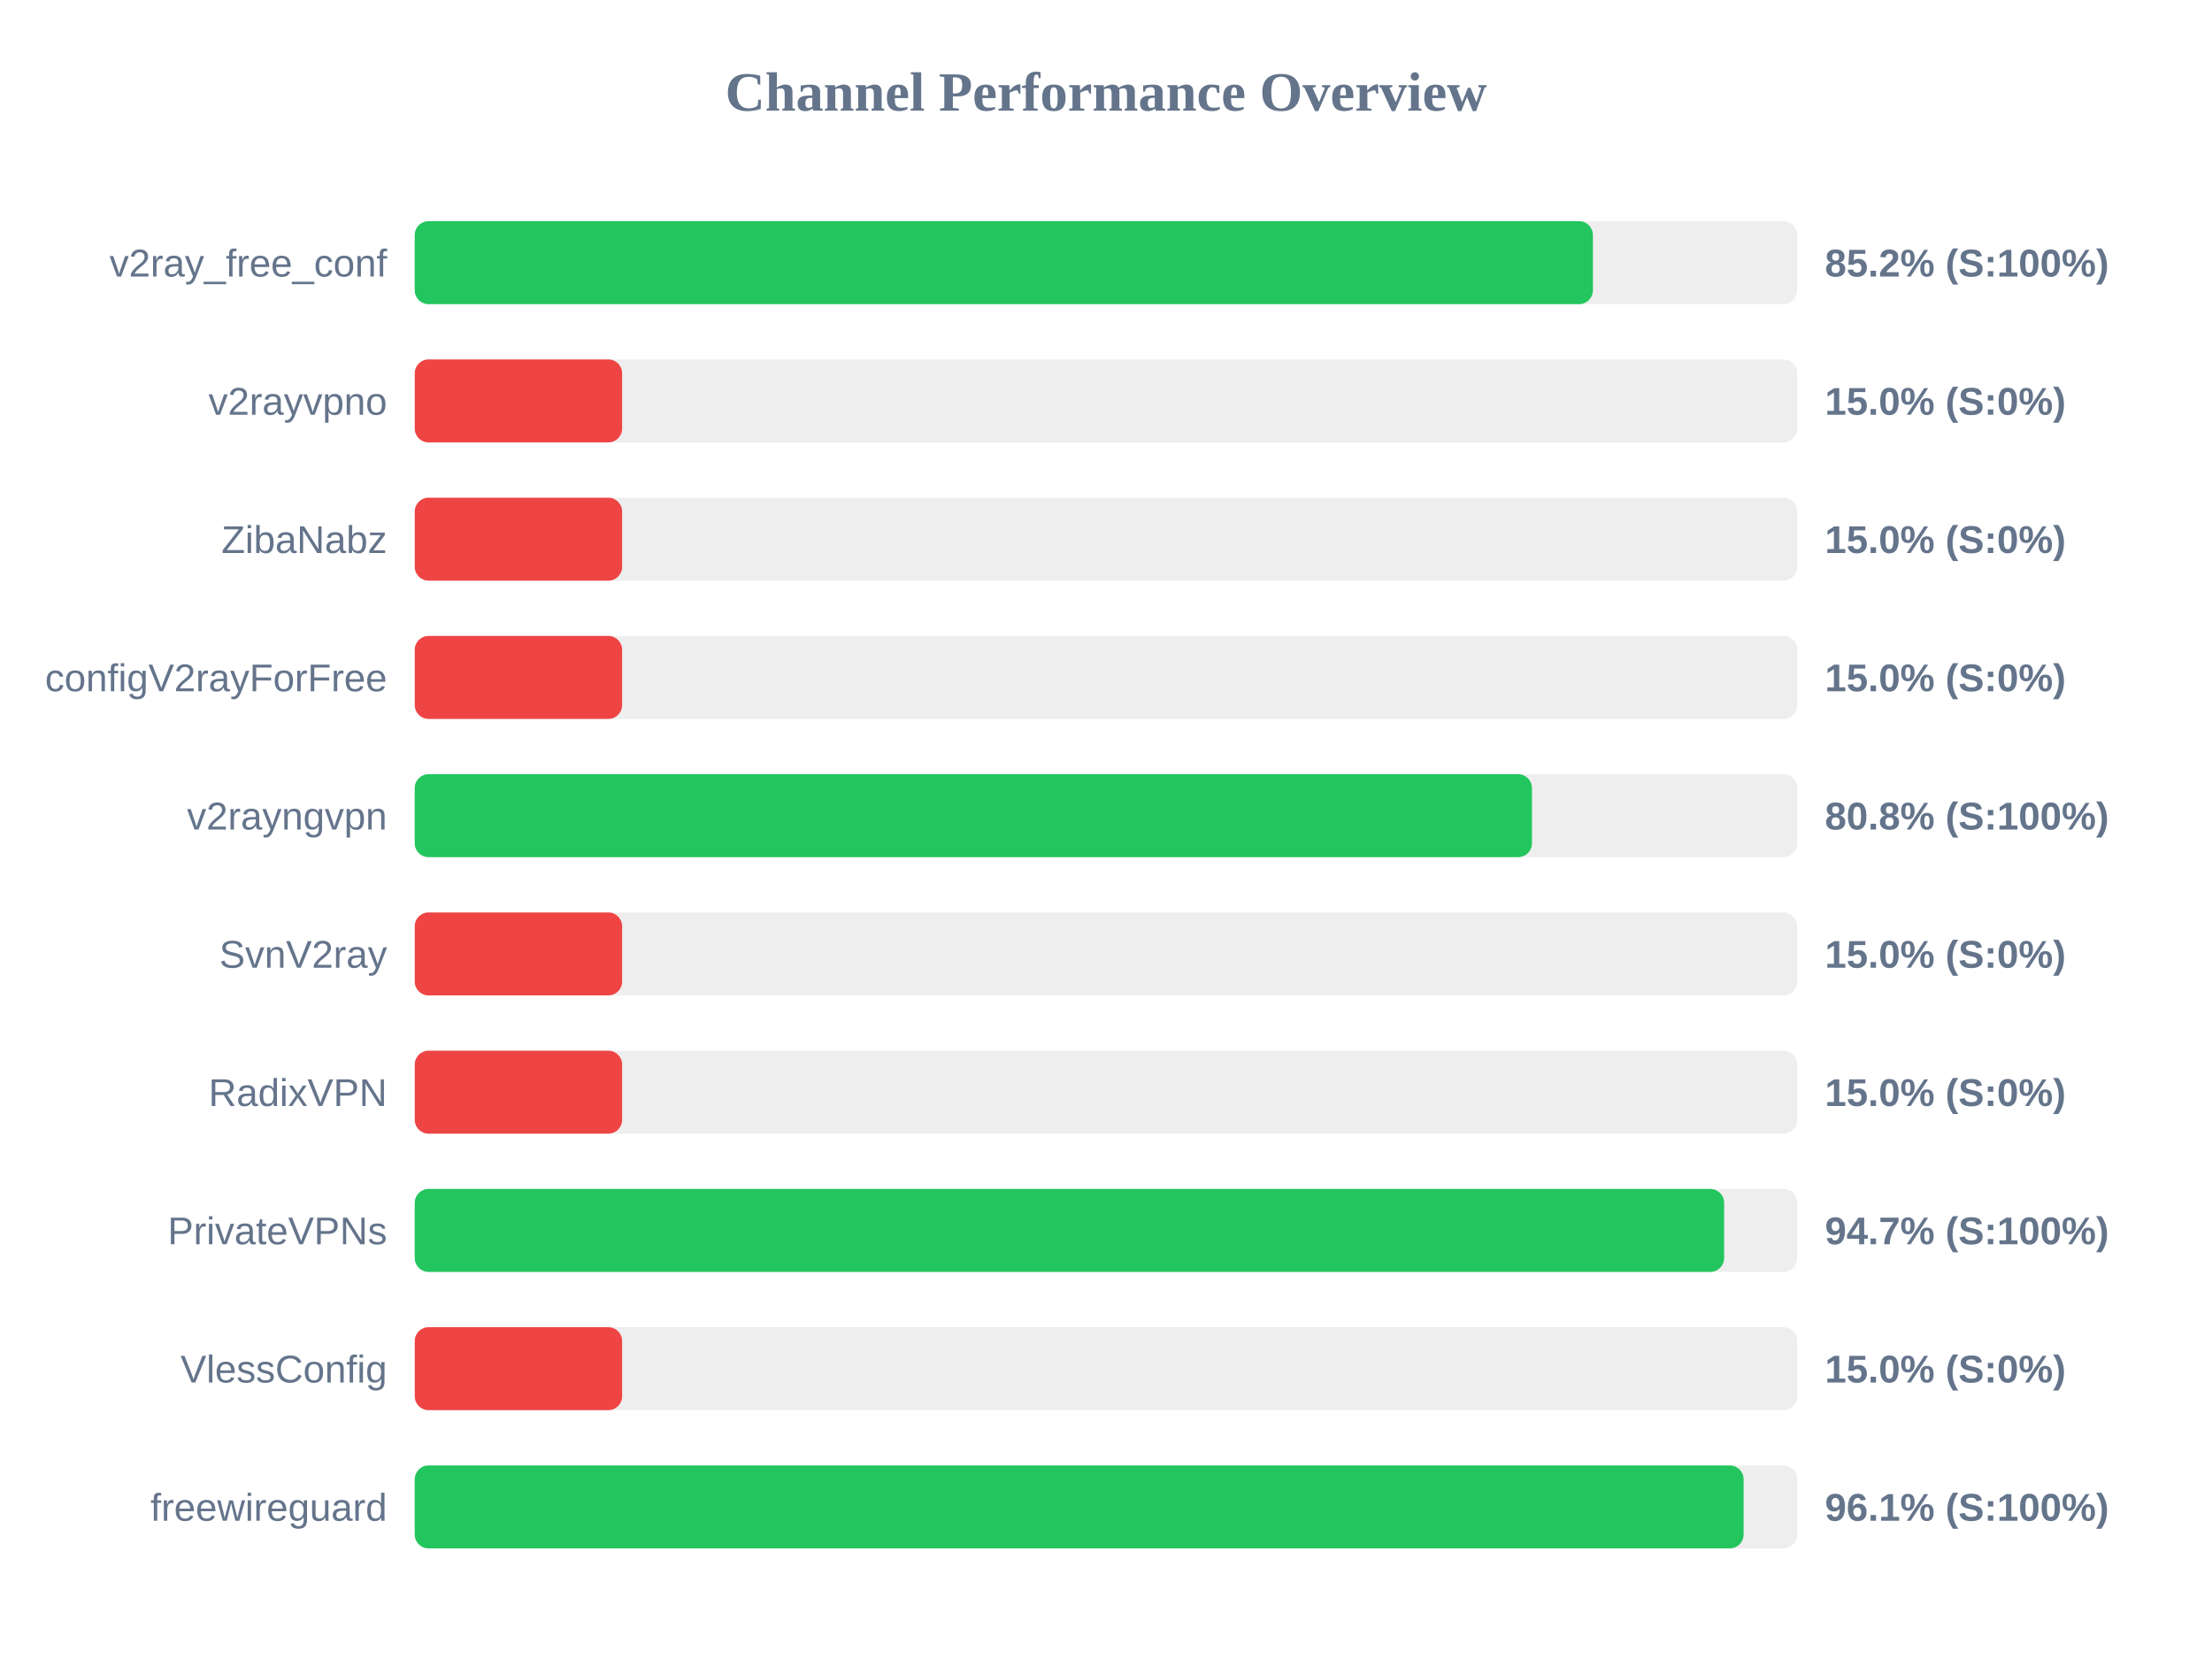
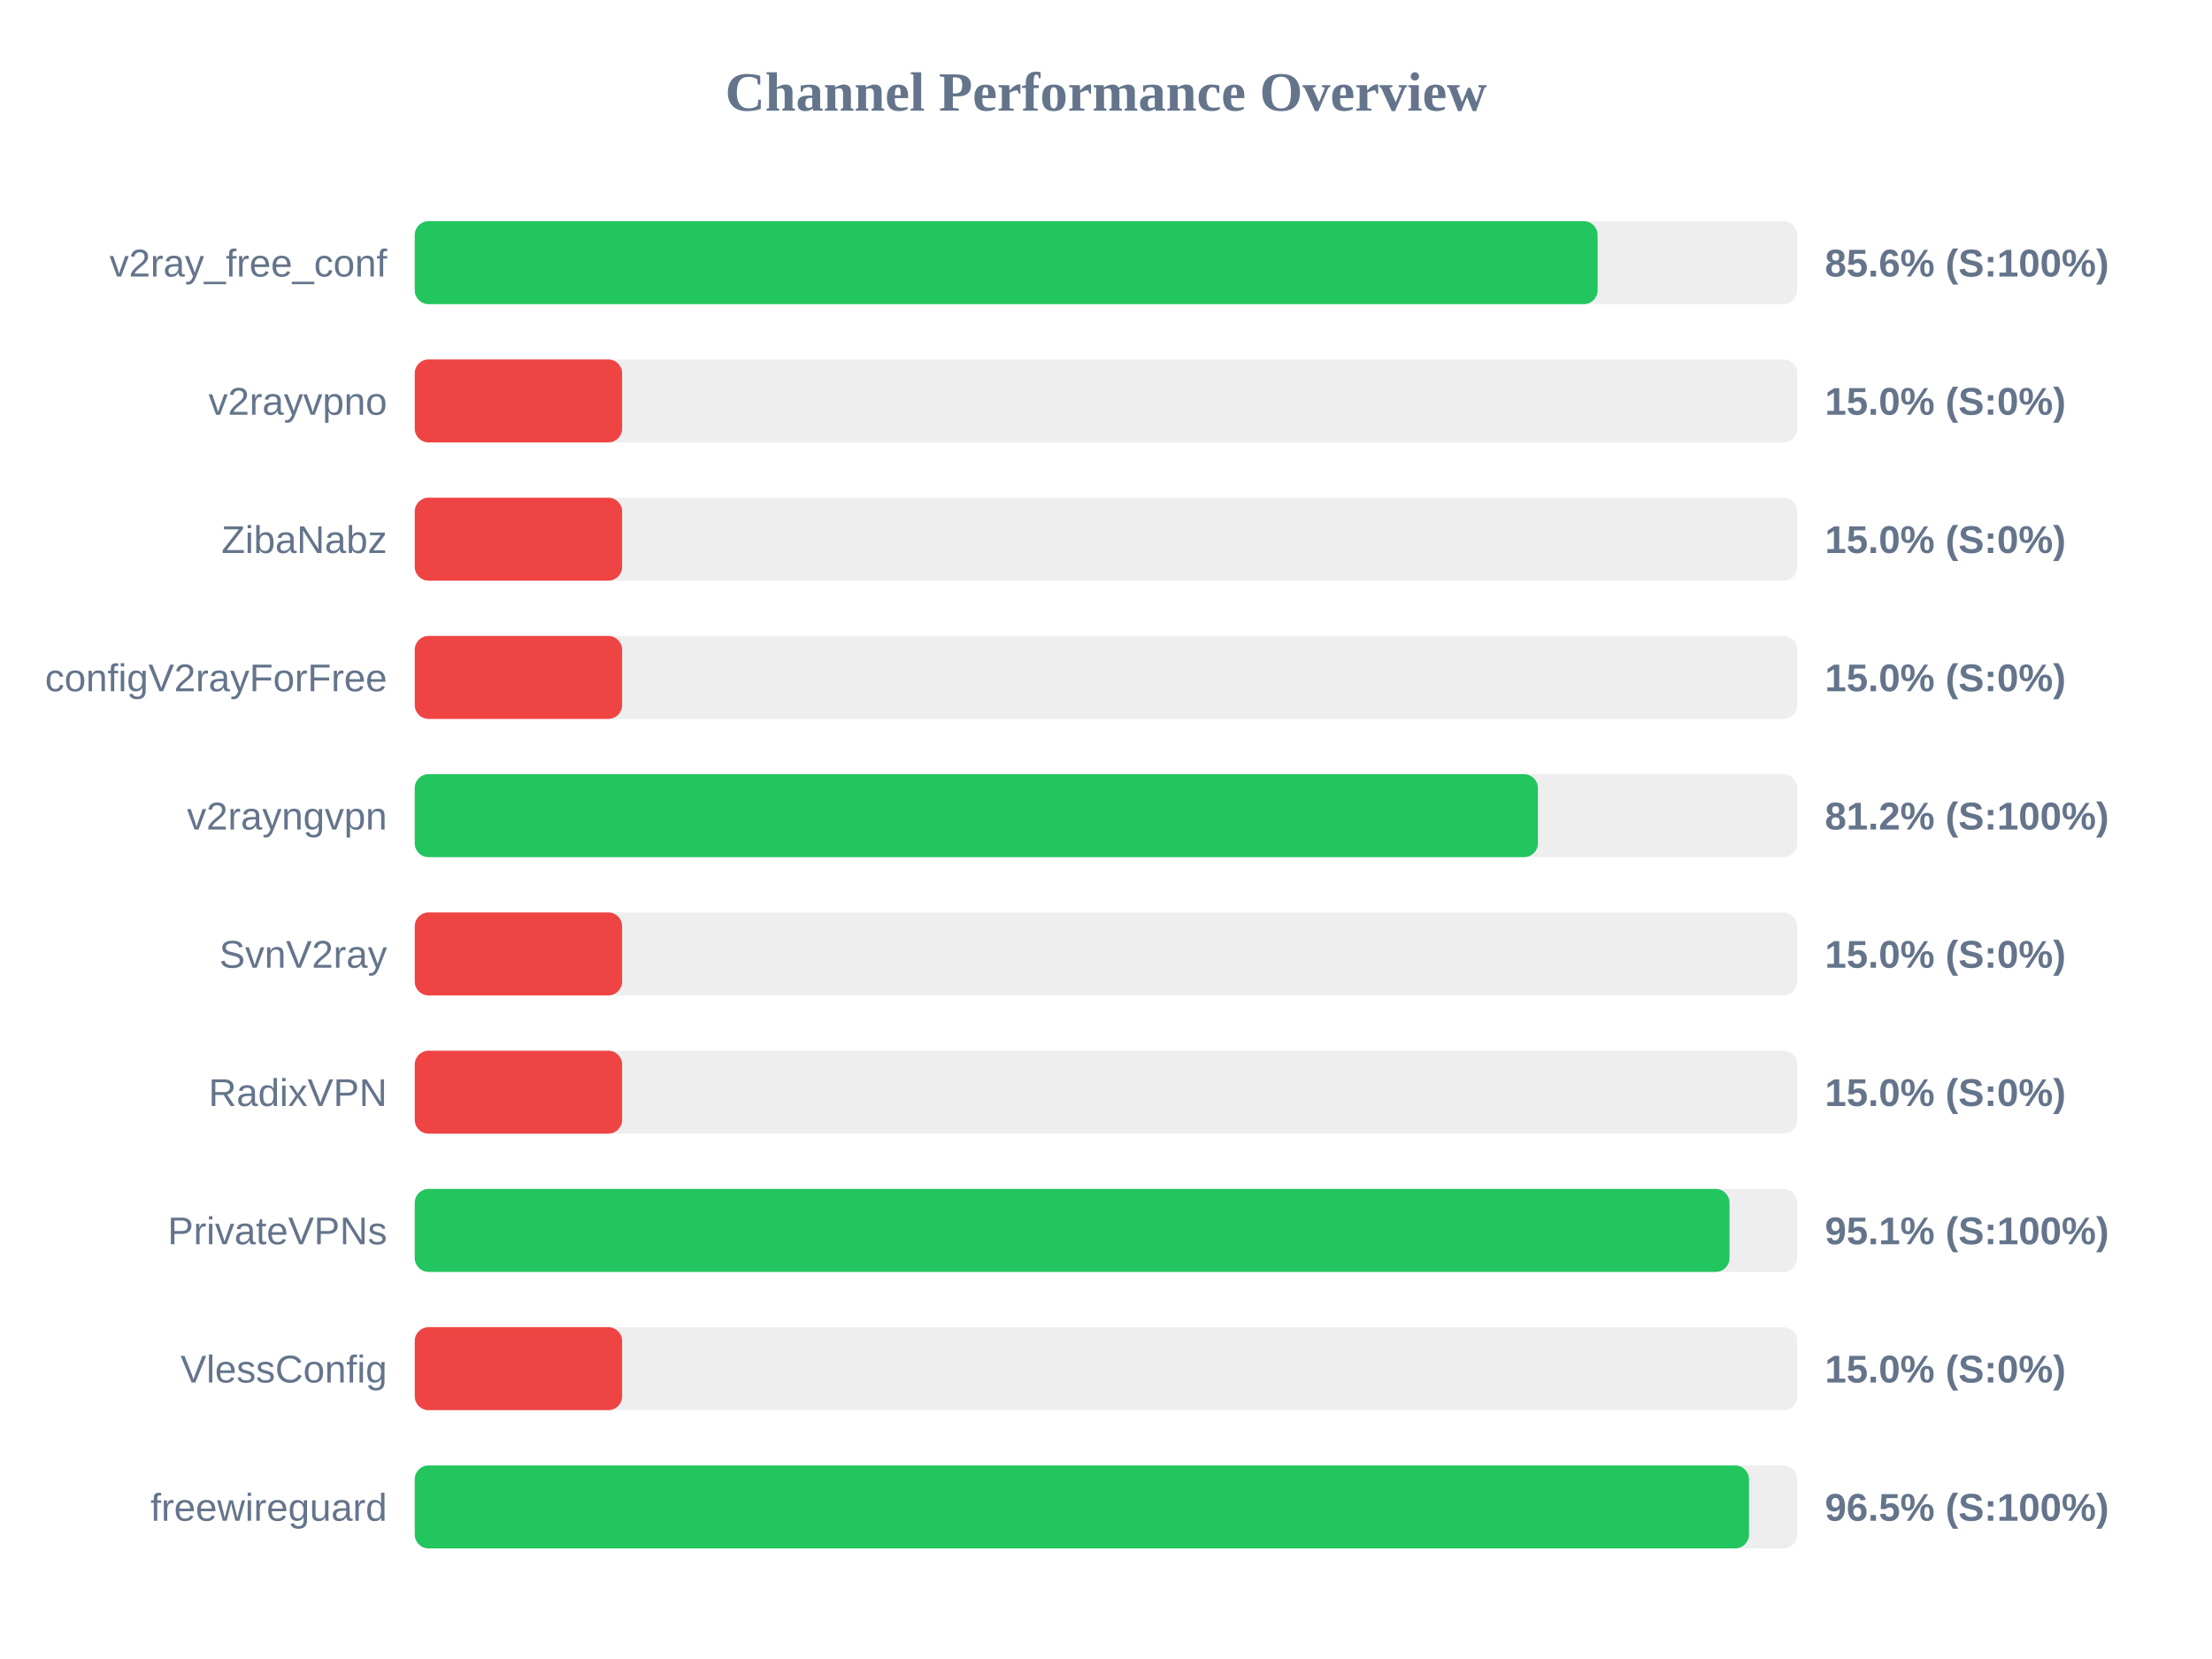
<svg xmlns="http://www.w3.org/2000/svg" width="800" height="600" version="1.1">
  <style>
        .row { font: 14px Arial; fill: #64748b; }
        .score { font: bold 14px Arial; fill: #64748b; }
    </style>
  <text x="400" y="40" text-anchor="middle" font-size="20px" font-weight="bold" fill="#64748b">Channel Performance Overview</text>
  <rect x="150" y="80" width="500" height="30" fill="#eee" rx="5" />
-   <rect x="150" y="80" width="426.1" height="30" fill="#22c55e" rx="5" />
+   <rect x="150" y="80" width="427.8" height="30" fill="#22c55e" rx="5" />
  <text x="140" y="100" text-anchor="end" class="row">v2ray_free_conf</text>
-   <text x="660" y="100" text-anchor="start" class="score">85.2% (S:100%)</text>
+   <text x="660" y="100" text-anchor="start" class="score">85.6% (S:100%)</text>
  <rect x="150" y="130" width="500" height="30" fill="#eee" rx="5" />
  <rect x="150" y="130" width="75.0" height="30" fill="#ef4444" rx="5" />
  <text x="140" y="150" text-anchor="end" class="row">v2rayvpno</text>
  <text x="660" y="150" text-anchor="start" class="score">15.0% (S:0%)</text>
  <rect x="150" y="180" width="500" height="30" fill="#eee" rx="5" />
  <rect x="150" y="180" width="75.0" height="30" fill="#ef4444" rx="5" />
  <text x="140" y="200" text-anchor="end" class="row">ZibaNabz</text>
  <text x="660" y="200" text-anchor="start" class="score">15.0% (S:0%)</text>
  <rect x="150" y="230" width="500" height="30" fill="#eee" rx="5" />
  <rect x="150" y="230" width="75.0" height="30" fill="#ef4444" rx="5" />
  <text x="140" y="250" text-anchor="end" class="row">configV2rayForFree</text>
  <text x="660" y="250" text-anchor="start" class="score">15.0% (S:0%)</text>
  <rect x="150" y="280" width="500" height="30" fill="#eee" rx="5" />
-   <rect x="150" y="280" width="404.05" height="30" fill="#22c55e" rx="5" />
+   <rect x="150" y="280" width="406.2" height="30" fill="#22c55e" rx="5" />
  <text x="140" y="300" text-anchor="end" class="row">v2rayngvpn</text>
-   <text x="660" y="300" text-anchor="start" class="score">80.8% (S:100%)</text>
+   <text x="660" y="300" text-anchor="start" class="score">81.2% (S:100%)</text>
  <rect x="150" y="330" width="500" height="30" fill="#eee" rx="5" />
  <rect x="150" y="330" width="75.0" height="30" fill="#ef4444" rx="5" />
  <text x="140" y="350" text-anchor="end" class="row">SvnV2ray</text>
  <text x="660" y="350" text-anchor="start" class="score">15.0% (S:0%)</text>
  <rect x="150" y="380" width="500" height="30" fill="#eee" rx="5" />
  <rect x="150" y="380" width="75.0" height="30" fill="#ef4444" rx="5" />
  <text x="140" y="400" text-anchor="end" class="row">RadixVPN</text>
  <text x="660" y="400" text-anchor="start" class="score">15.0% (S:0%)</text>
  <rect x="150" y="430" width="500" height="30" fill="#eee" rx="5" />
-   <rect x="150" y="430" width="473.55" height="30" fill="#22c55e" rx="5" />
+   <rect x="150" y="430" width="475.5" height="30" fill="#22c55e" rx="5" />
  <text x="140" y="450" text-anchor="end" class="row">PrivateVPNs</text>
-   <text x="660" y="450" text-anchor="start" class="score">94.7% (S:100%)</text>
+   <text x="660" y="450" text-anchor="start" class="score">95.1% (S:100%)</text>
  <rect x="150" y="480" width="500" height="30" fill="#eee" rx="5" />
  <rect x="150" y="480" width="75.0" height="30" fill="#ef4444" rx="5" />
  <text x="140" y="500" text-anchor="end" class="row">VlessConfig</text>
  <text x="660" y="500" text-anchor="start" class="score">15.0% (S:0%)</text>
  <rect x="150" y="530" width="500" height="30" fill="#eee" rx="5" />
-   <rect x="150" y="530" width="480.6" height="30" fill="#22c55e" rx="5" />
+   <rect x="150" y="530" width="482.55" height="30" fill="#22c55e" rx="5" />
  <text x="140" y="550" text-anchor="end" class="row">freewireguard</text>
-   <text x="660" y="550" text-anchor="start" class="score">96.1% (S:100%)</text>
+   <text x="660" y="550" text-anchor="start" class="score">96.5% (S:100%)</text>
</svg>
